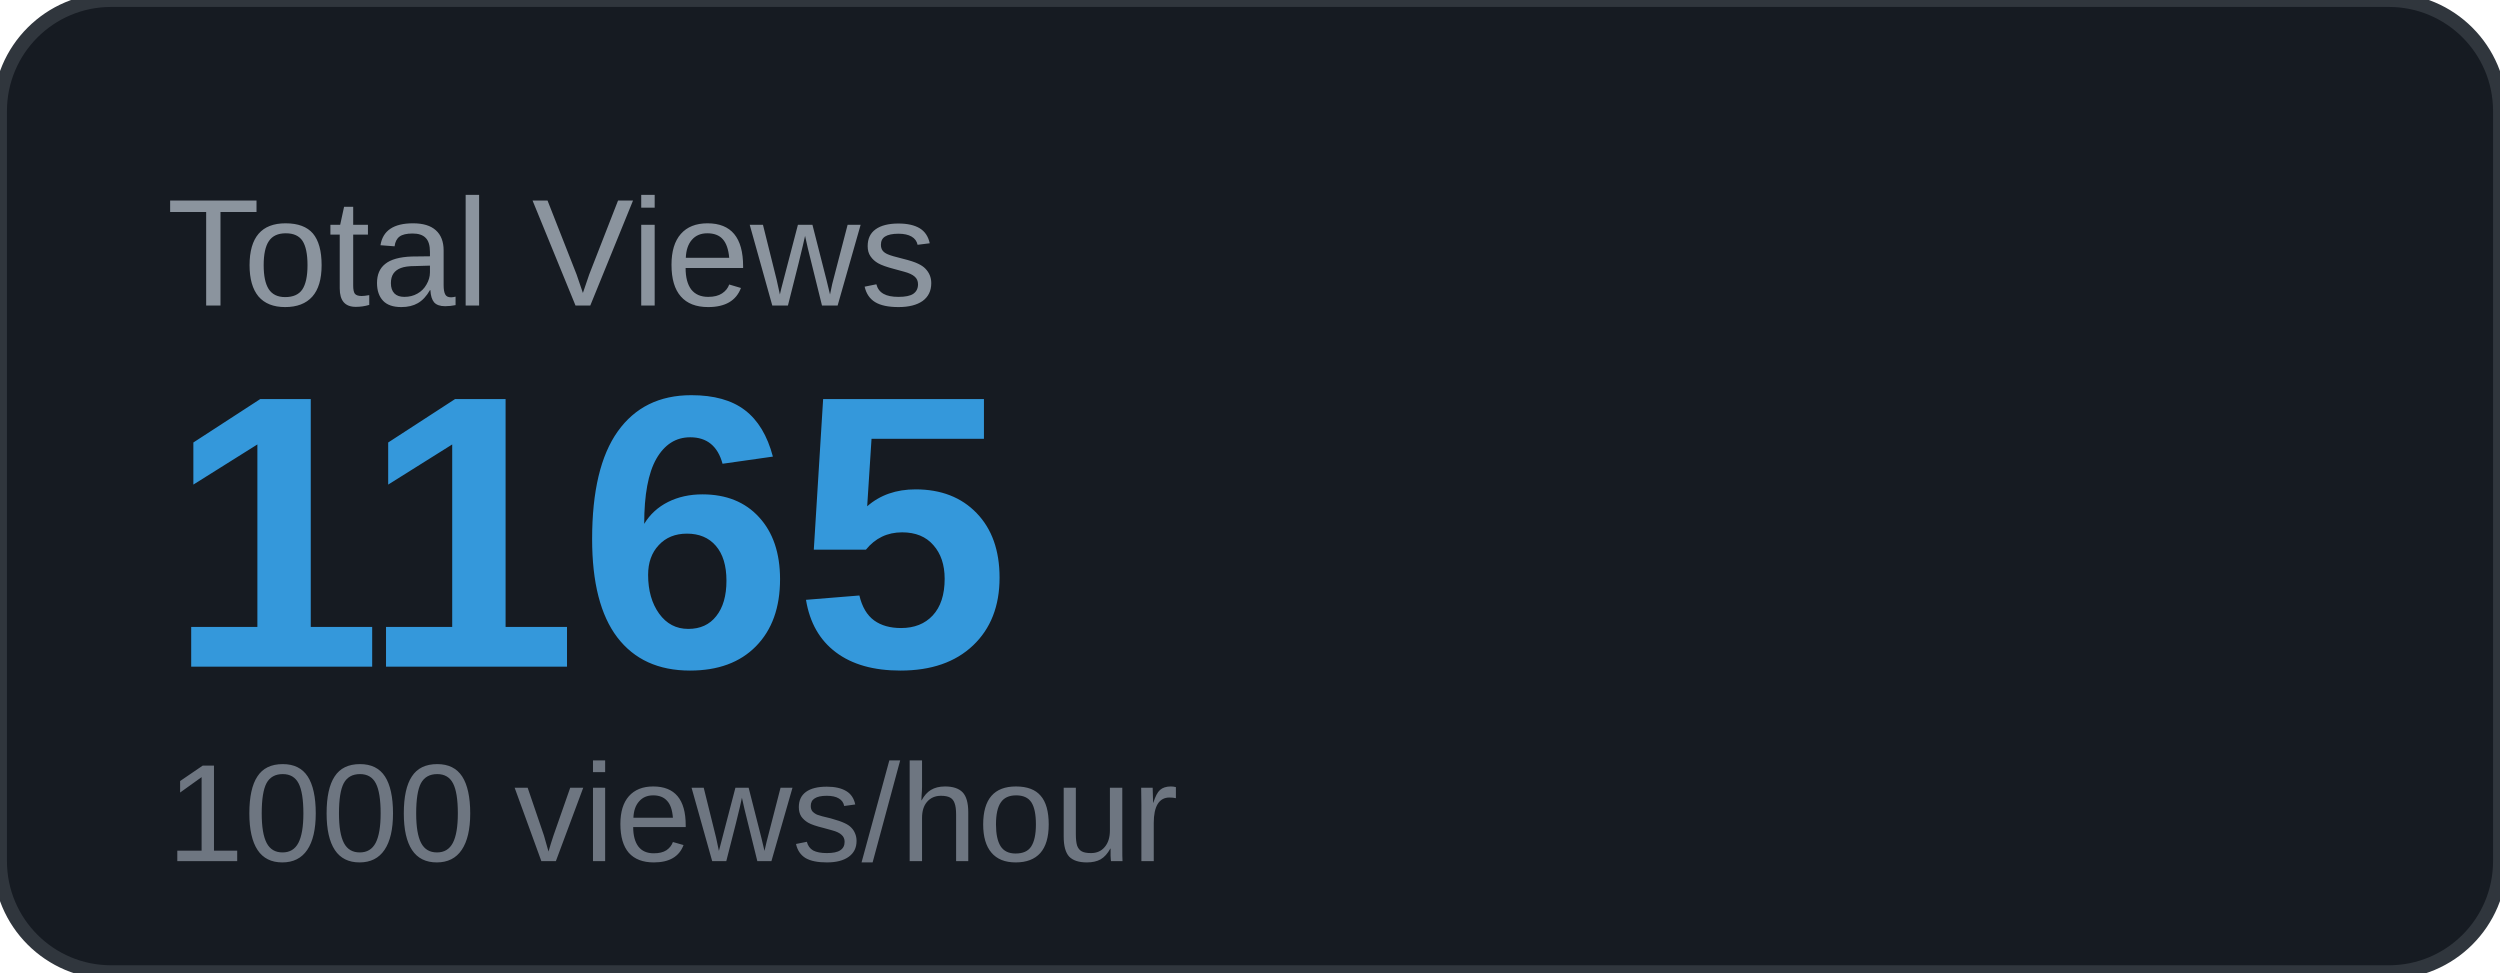
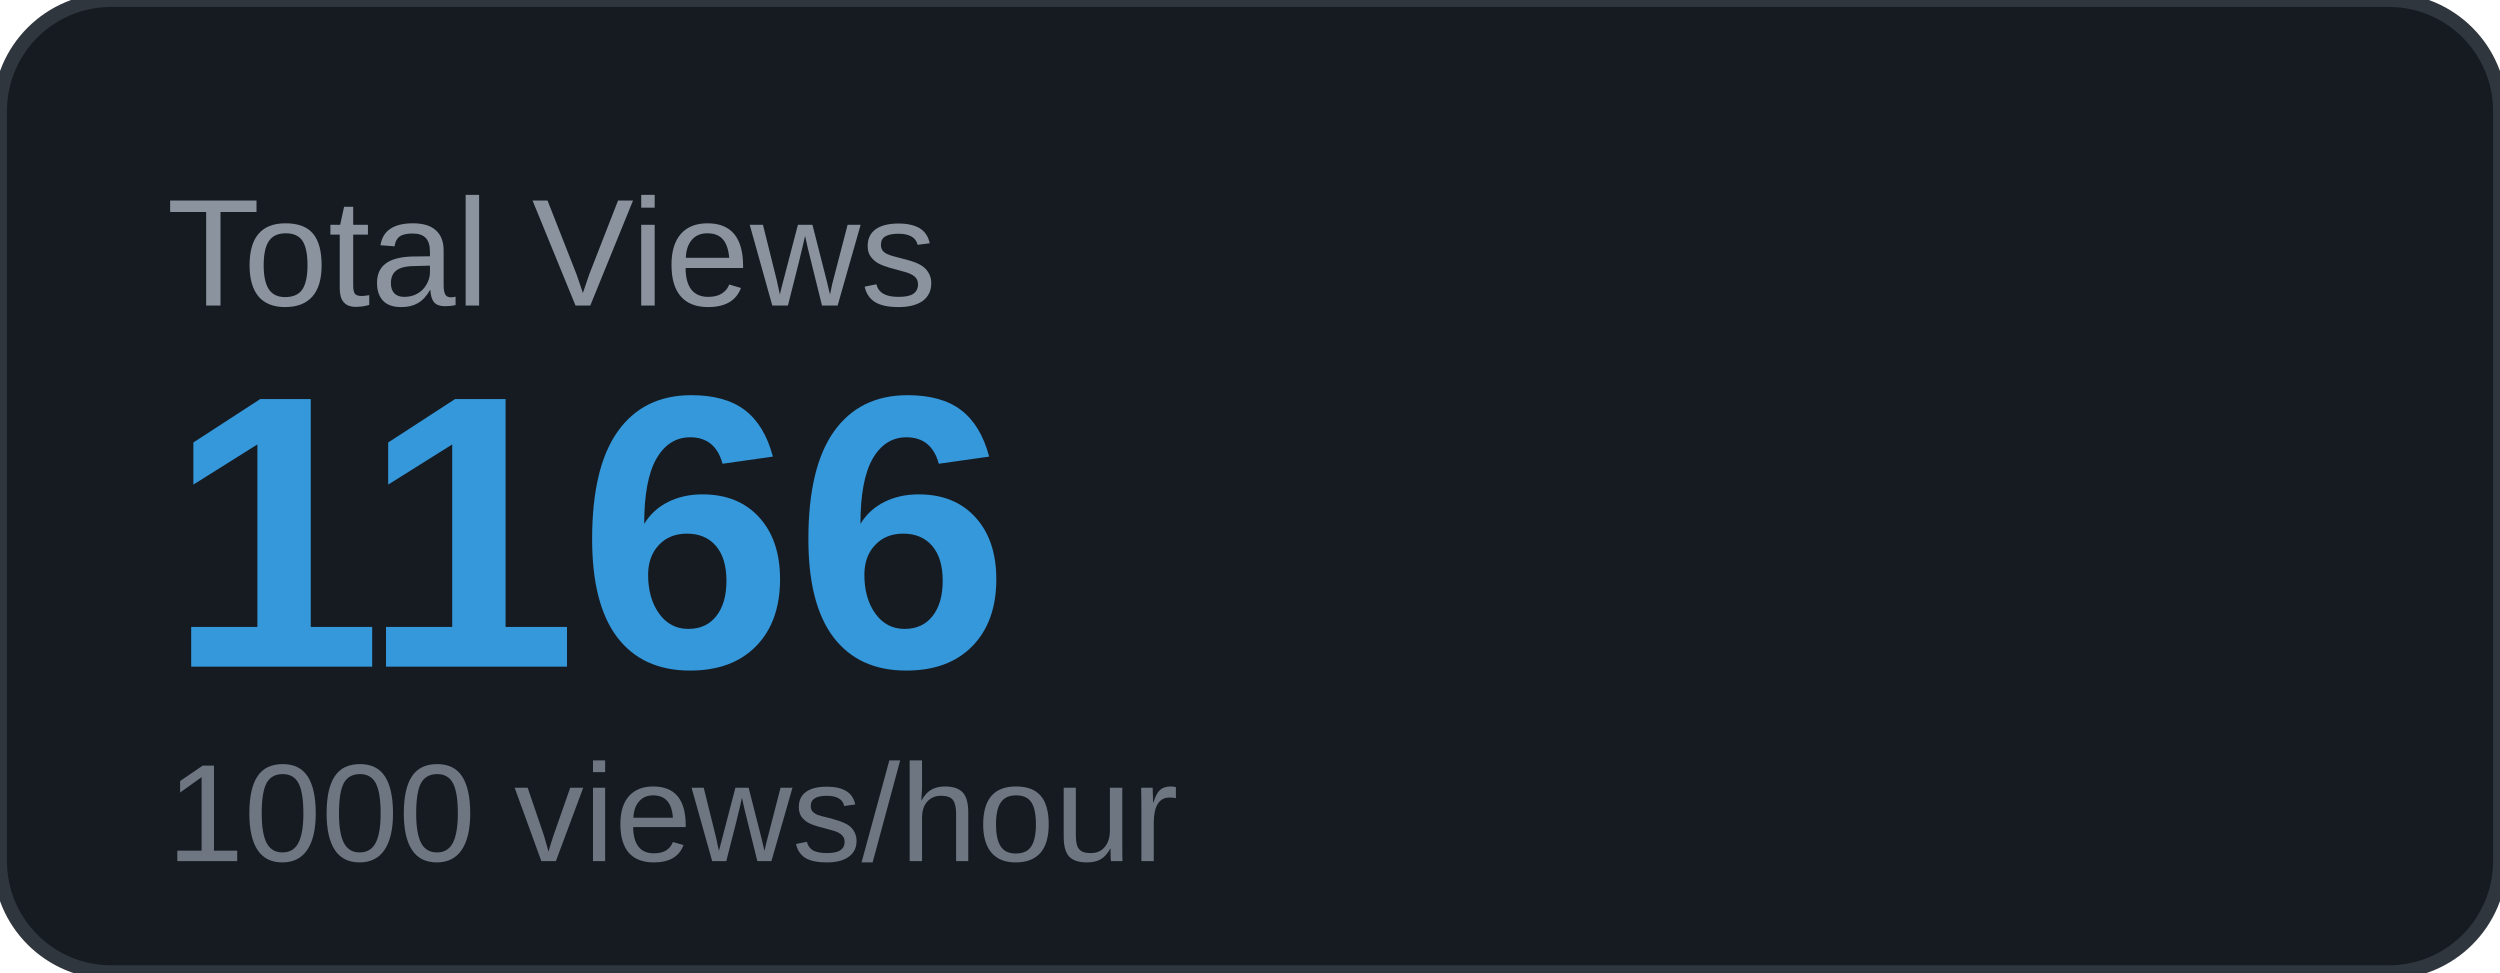
<svg xmlns="http://www.w3.org/2000/svg" width="180" height="70" viewBox="0 0 180 70">
  <rect width="180" height="70" rx="8" fill="#161b22" />
  <rect width="180" height="70" rx="8" fill="none" stroke="#30363d" stroke-width="1" />
  <text x="12" y="22" font-family="Arial, sans-serif" font-size="11" fill="#8b949e" text-transform="uppercase">Total Views</text>
-   <text x="12" y="48" font-family="Arial, sans-serif" font-size="28" font-weight="700" fill="#3498db">1165</text>
+   <text x="12" y="48" font-family="Arial, sans-serif" font-size="28" font-weight="700" fill="#3498db">1166</text>
  <text x="12" y="62" font-family="Arial, sans-serif" font-size="10" fill="#6e7681">1000 views/hour</text>
</svg>
